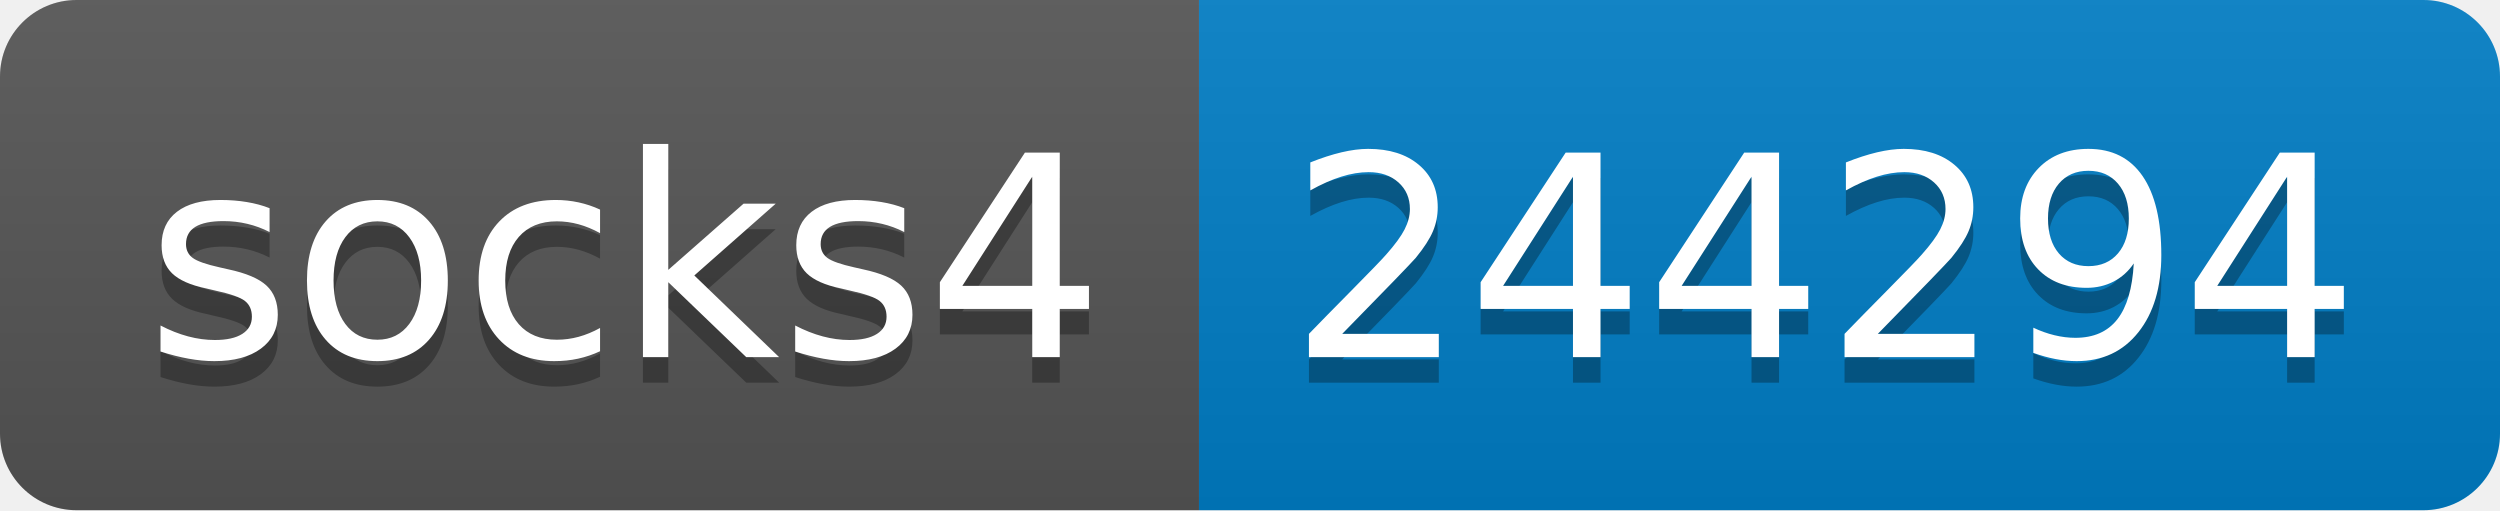
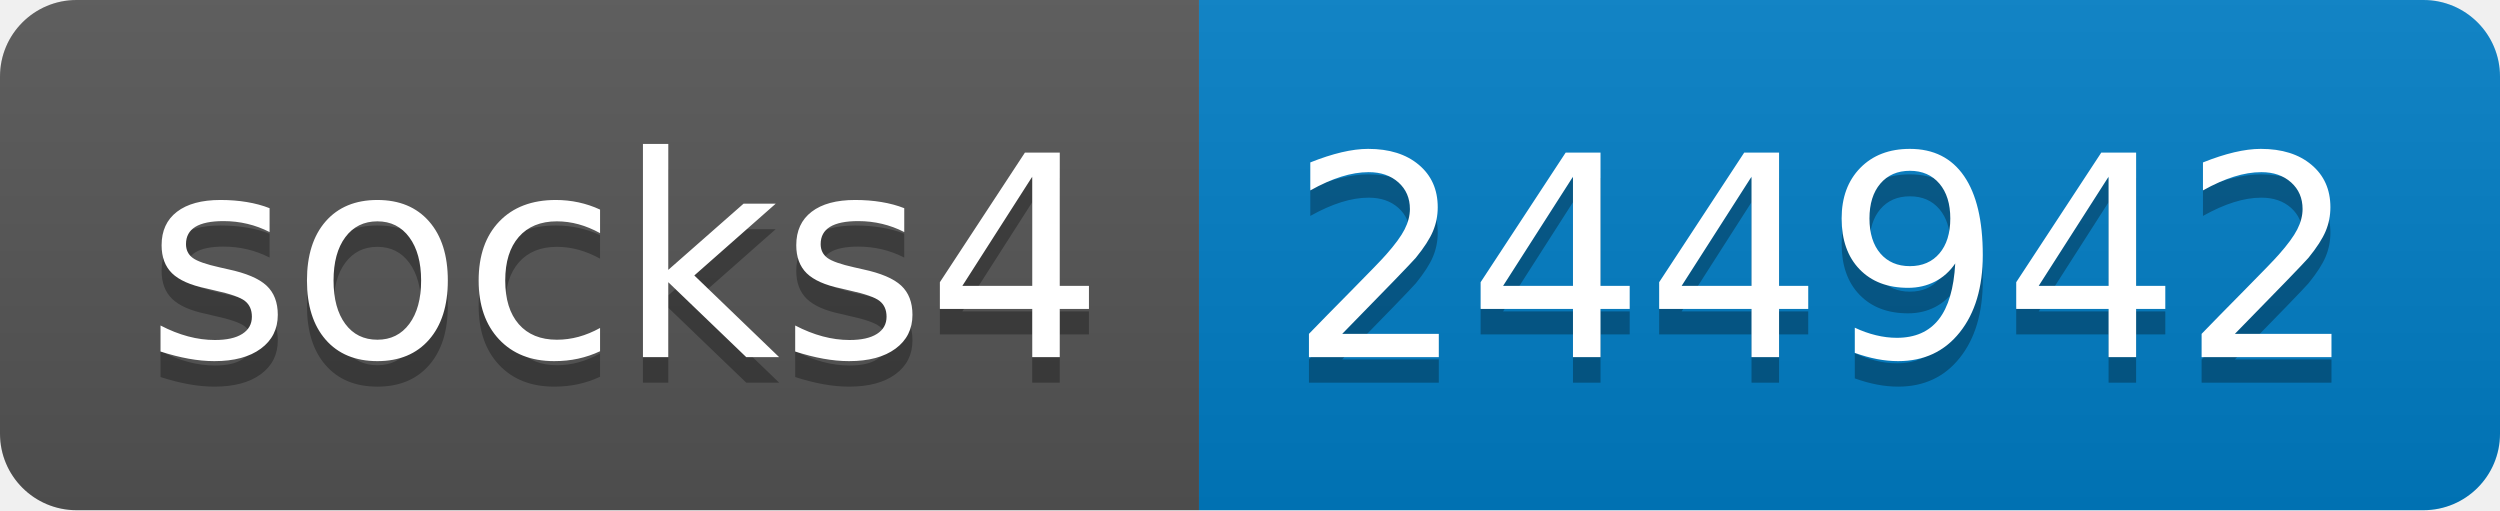
- <svg xmlns="http://www.w3.org/2000/svg" width="98" height="20" role="img" aria-label="socks4: 244294">
+ <svg xmlns="http://www.w3.org/2000/svg" width="98" height="20" role="img" aria-label="socks4: 244942">
  <linearGradient id="s" x2="0" y2="100%">
    <stop offset="0" stop-color="#bbb" stop-opacity=".1" />
    <stop offset="1" stop-opacity=".1" />
  </linearGradient>
  <clipPath id="r">
    <rect width="98" height="20" rx="3" fill="#fff" />
  </clipPath>
  <g clip-path="url(#r)">
    <rect width="47" height="20" fill="#555" />
    <rect x="47" width="51" height="20" fill="#007ec6" />
    <rect width="98" height="20" fill="url(#s)" />
  </g>
  <g fill="#fff" text-anchor="middle" font-family="Verdana,Geneva,DejaVu Sans,sans-serif" text-rendering="geometricPrecision" font-size="110">
    <text aria-hidden="true" x="245" y="150" fill="#010101" fill-opacity=".3" transform="scale(.1)" textLength="370">socks4</text>
    <text x="245" y="140" transform="scale(.1)" fill="#fff" textLength="370">socks4</text>
-     <text aria-hidden="true" x="715" y="150" fill="#010101" fill-opacity=".3" transform="scale(.1)" textLength="410">244294</text>
-     <text x="715" y="140" transform="scale(.1)" fill="#fff" textLength="410">244294</text>
+     <text aria-hidden="true" x="715" y="150" fill="#010101" fill-opacity=".3" transform="scale(.1)" textLength="410">244942</text>
+     <text x="715" y="140" transform="scale(.1)" fill="#fff" textLength="410">244942</text>
  </g>
</svg>
